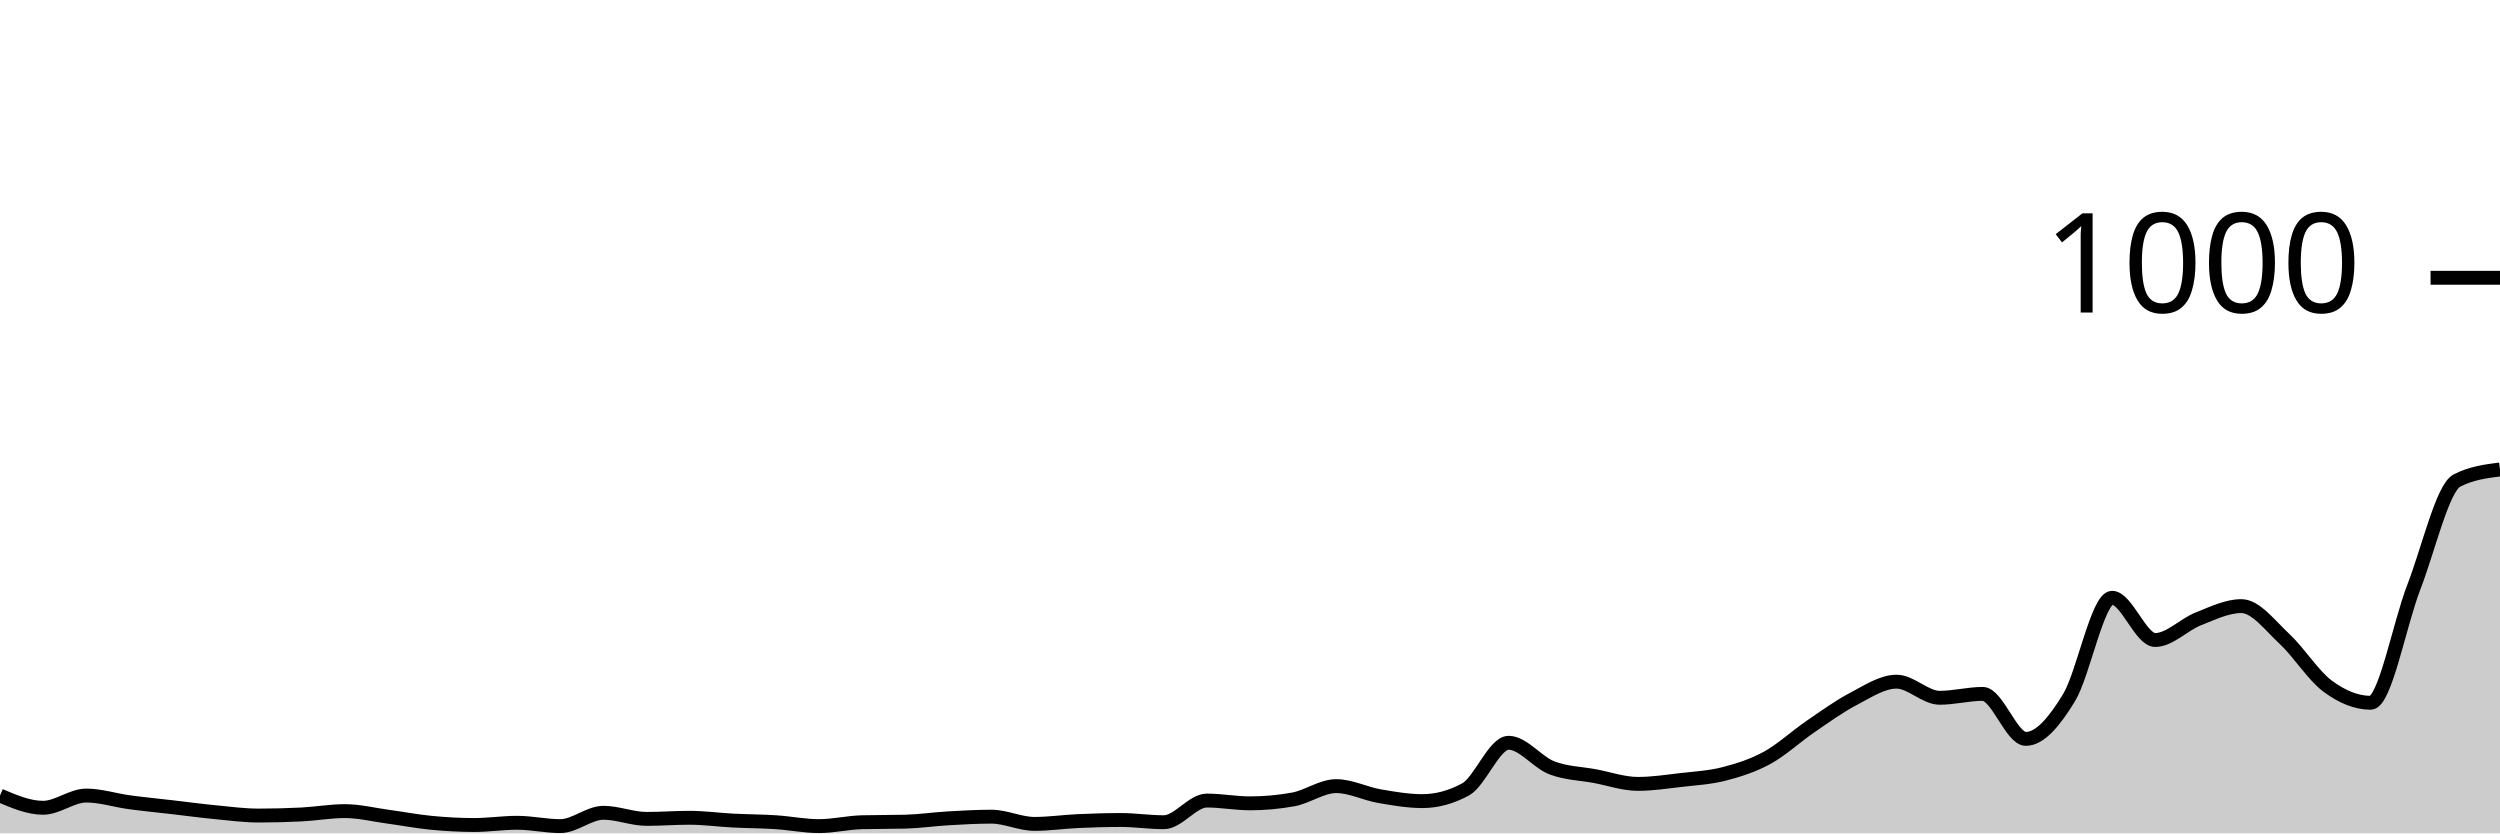
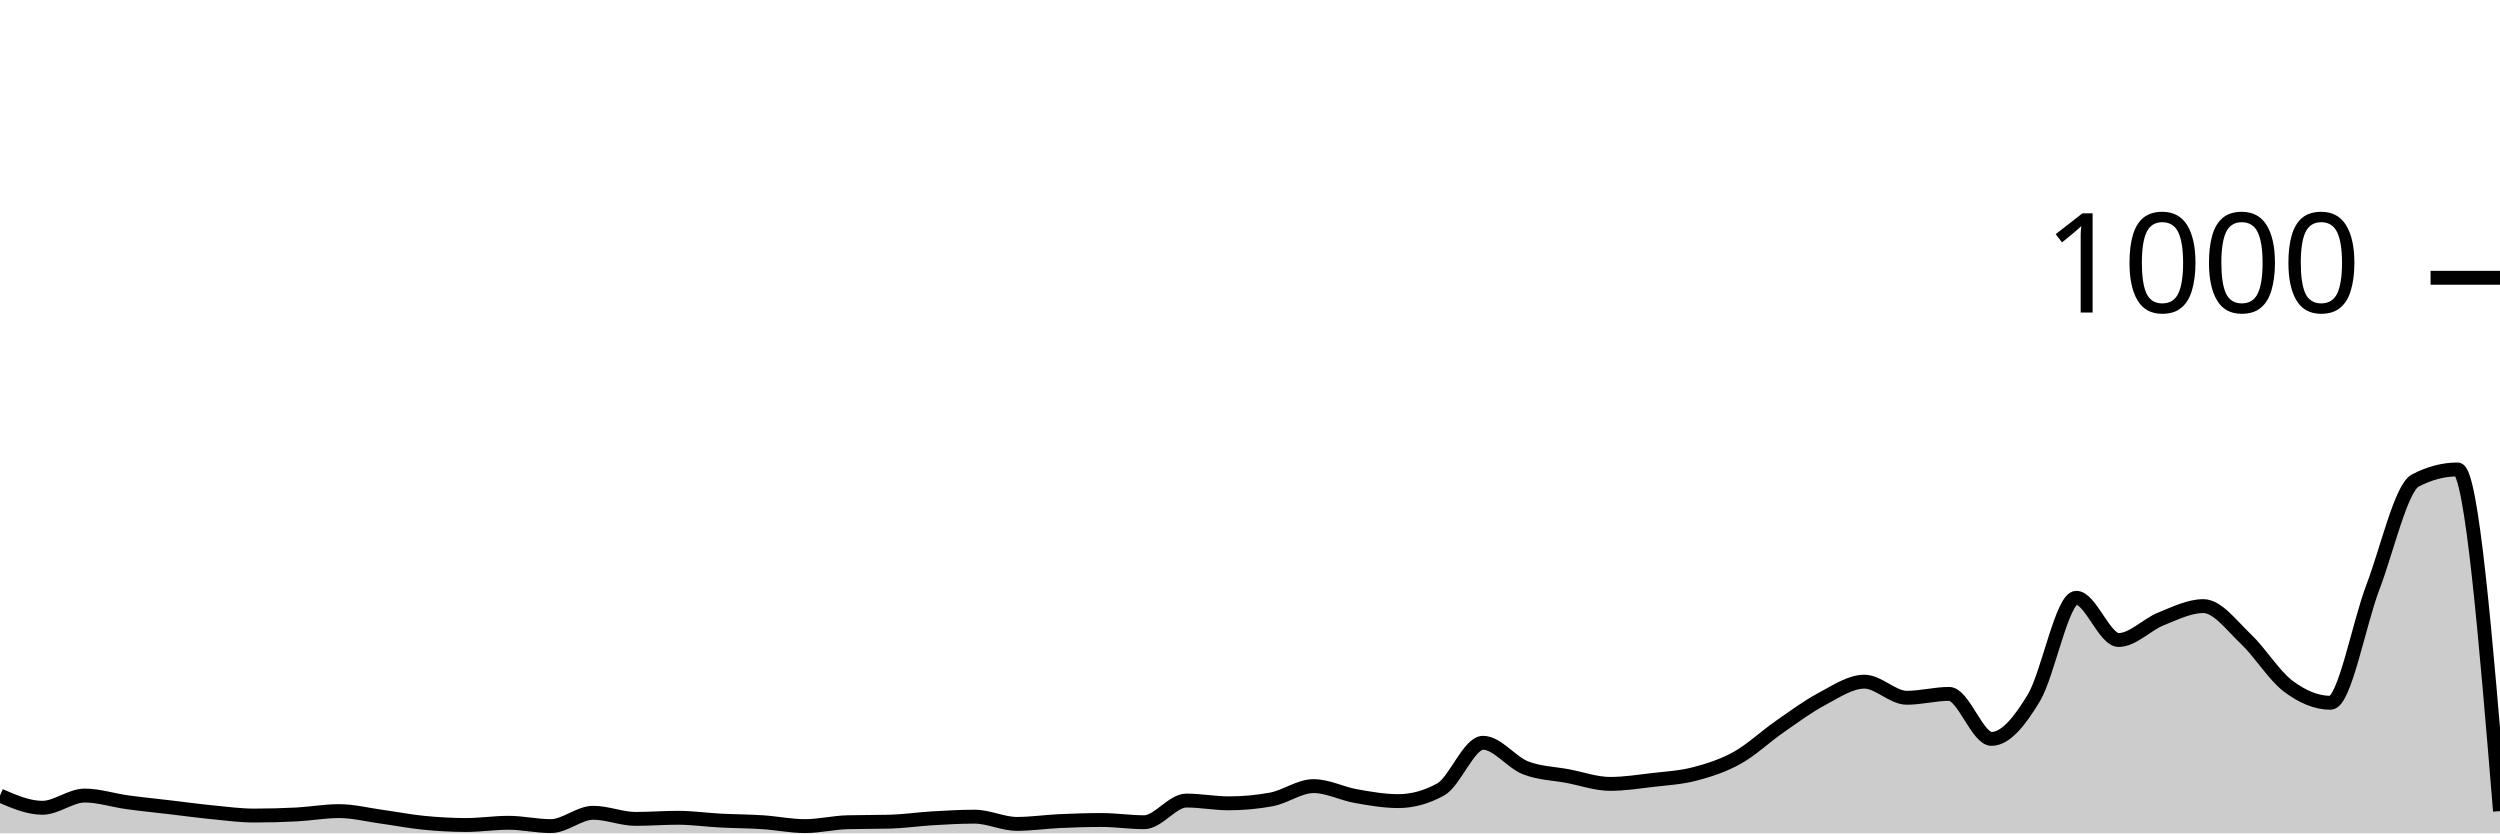
<svg xmlns="http://www.w3.org/2000/svg" viewBox="0 0 180 60">
  <g transform="translate(0,20)">
-     <path class="area" fill="rgba(0, 0, 0, 0.2)" d="M0,37.28C1.034,37.72,2.069,38.16,3.103,38.16C4.138,38.16,5.172,37.28,6.207,37.28C7.241,37.28,8.276,37.62,9.31,37.76C10.345,37.9,11.379,38,12.414,38.12C13.448,38.24,14.483,38.38,15.517,38.48C16.552,38.58,17.586,38.72,18.621,38.72C19.655,38.72,20.69,38.693,21.724,38.64C22.759,38.587,23.793,38.4,24.828,38.4C25.862,38.4,26.897,38.66,27.931,38.8C28.966,38.94,30,39.14,31.034,39.24C32.069,39.34,33.103,39.4,34.138,39.4C35.172,39.4,36.207,39.24,37.241,39.24C38.276,39.24,39.31,39.48,40.345,39.48C41.379,39.48,42.414,38.52,43.448,38.52C44.483,38.52,45.517,38.96,46.552,38.96C47.586,38.96,48.621,38.88,49.655,38.88C50.69,38.88,51.724,39.027,52.759,39.08C53.793,39.133,54.828,39.133,55.862,39.2C56.897,39.267,57.931,39.48,58.966,39.48C60,39.48,61.034,39.227,62.069,39.2C63.103,39.173,64.138,39.187,65.172,39.16C66.207,39.133,67.241,38.98,68.276,38.92C69.31,38.86,70.345,38.8,71.379,38.8C72.414,38.8,73.448,39.32,74.483,39.32C75.517,39.32,76.552,39.167,77.586,39.12C78.621,39.073,79.655,39.04,80.69,39.04C81.724,39.04,82.759,39.2,83.793,39.2C84.828,39.2,85.862,37.64,86.897,37.64C87.931,37.64,88.966,37.84,90,37.84C91.034,37.84,92.069,37.747,93.103,37.56C94.138,37.373,95.172,36.6,96.207,36.6C97.241,36.6,98.276,37.14,99.31,37.32C100.345,37.5,101.379,37.68,102.414,37.68C103.448,37.68,104.483,37.4,105.517,36.84C106.552,36.28,107.586,33.48,108.621,33.48C109.655,33.48,110.69,34.88,111.724,35.28C112.759,35.68,113.793,35.687,114.828,35.88C115.862,36.073,116.897,36.44,117.931,36.44C118.966,36.44,120,36.28,121.034,36.16C122.069,36.04,123.103,35.987,124.138,35.72C125.172,35.453,126.207,35.127,127.241,34.56C128.276,33.993,129.31,33.027,130.345,32.32C131.379,31.613,132.414,30.86,133.448,30.32C134.483,29.78,135.517,29.08,136.552,29.08C137.586,29.08,138.621,30.24,139.655,30.24C140.69,30.24,141.724,29.96,142.759,29.96C143.793,29.96,144.828,33.2,145.862,33.2C146.897,33.2,147.931,31.933,148.966,30.24C150,28.547,151.034,23.04,152.069,23.04C153.103,23.04,154.138,26.08,155.172,26.08C156.207,26.08,157.241,24.967,158.276,24.56C159.31,24.153,160.345,23.64,161.379,23.64C162.414,23.64,163.448,25.04,164.483,26C165.517,26.96,166.552,28.633,167.586,29.4C168.621,30.167,169.655,30.6,170.69,30.6C171.724,30.6,172.759,24.947,173.793,22.28C174.828,19.613,175.862,15.133,176.897,14.6C177.931,14.067,178.966,13.933,180,13.8L180,40C178.966,40,177.931,40,176.897,40C175.862,40,174.828,40,173.793,40C172.759,40,171.724,40,170.69,40C169.655,40,168.621,40,167.586,40C166.552,40,165.517,40,164.483,40C163.448,40,162.414,40,161.379,40C160.345,40,159.31,40,158.276,40C157.241,40,156.207,40,155.172,40C154.138,40,153.103,40,152.069,40C151.034,40,150,40,148.966,40C147.931,40,146.897,40,145.862,40C144.828,40,143.793,40,142.759,40C141.724,40,140.69,40,139.655,40C138.621,40,137.586,40,136.552,40C135.517,40,134.483,40,133.448,40C132.414,40,131.379,40,130.345,40C129.31,40,128.276,40,127.241,40C126.207,40,125.172,40,124.138,40C123.103,40,122.069,40,121.034,40C120,40,118.966,40,117.931,40C116.897,40,115.862,40,114.828,40C113.793,40,112.759,40,111.724,40C110.69,40,109.655,40,108.621,40C107.586,40,106.552,40,105.517,40C104.483,40,103.448,40,102.414,40C101.379,40,100.345,40,99.31,40C98.276,40,97.241,40,96.207,40C95.172,40,94.138,40,93.103,40C92.069,40,91.034,40,90,40C88.966,40,87.931,40,86.897,40C85.862,40,84.828,40,83.793,40C82.759,40,81.724,40,80.69,40C79.655,40,78.621,40,77.586,40C76.552,40,75.517,40,74.483,40C73.448,40,72.414,40,71.379,40C70.345,40,69.31,40,68.276,40C67.241,40,66.207,40,65.172,40C64.138,40,63.103,40,62.069,40C61.034,40,60,40,58.966,40C57.931,40,56.897,40,55.862,40C54.828,40,53.793,40,52.759,40C51.724,40,50.69,40,49.655,40C48.621,40,47.586,40,46.552,40C45.517,40,44.483,40,43.448,40C42.414,40,41.379,40,40.345,40C39.31,40,38.276,40,37.241,40C36.207,40,35.172,40,34.138,40C33.103,40,32.069,40,31.034,40C30,40,28.966,40,27.931,40C26.897,40,25.862,40,24.828,40C23.793,40,22.759,40,21.724,40C20.69,40,19.655,40,18.621,40C17.586,40,16.552,40,15.517,40C14.483,40,13.448,40,12.414,40C11.379,40,10.345,40,9.31,40C8.276,40,7.241,40,6.207,40C5.172,40,4.138,40,3.103,40C2.069,40,1.034,40,0,40Z" />
-     <path class="line" stroke="black" fill="none" d="M0,37.28C1.034,37.72,2.069,38.16,3.103,38.16C4.138,38.16,5.172,37.28,6.207,37.28C7.241,37.28,8.276,37.62,9.31,37.76C10.345,37.9,11.379,38,12.414,38.12C13.448,38.24,14.483,38.38,15.517,38.48C16.552,38.58,17.586,38.72,18.621,38.72C19.655,38.72,20.69,38.693,21.724,38.64C22.759,38.587,23.793,38.4,24.828,38.4C25.862,38.4,26.897,38.66,27.931,38.8C28.966,38.94,30,39.14,31.034,39.24C32.069,39.34,33.103,39.4,34.138,39.4C35.172,39.4,36.207,39.24,37.241,39.24C38.276,39.24,39.31,39.48,40.345,39.48C41.379,39.48,42.414,38.52,43.448,38.52C44.483,38.52,45.517,38.96,46.552,38.96C47.586,38.96,48.621,38.88,49.655,38.88C50.69,38.88,51.724,39.027,52.759,39.08C53.793,39.133,54.828,39.133,55.862,39.2C56.897,39.267,57.931,39.48,58.966,39.48C60,39.48,61.034,39.227,62.069,39.2C63.103,39.173,64.138,39.187,65.172,39.16C66.207,39.133,67.241,38.98,68.276,38.92C69.31,38.86,70.345,38.8,71.379,38.8C72.414,38.8,73.448,39.32,74.483,39.32C75.517,39.32,76.552,39.167,77.586,39.12C78.621,39.073,79.655,39.04,80.69,39.04C81.724,39.04,82.759,39.2,83.793,39.2C84.828,39.2,85.862,37.64,86.897,37.64C87.931,37.64,88.966,37.84,90,37.84C91.034,37.84,92.069,37.747,93.103,37.56C94.138,37.373,95.172,36.6,96.207,36.6C97.241,36.6,98.276,37.14,99.31,37.32C100.345,37.5,101.379,37.68,102.414,37.68C103.448,37.68,104.483,37.4,105.517,36.84C106.552,36.28,107.586,33.48,108.621,33.48C109.655,33.48,110.69,34.88,111.724,35.28C112.759,35.68,113.793,35.687,114.828,35.88C115.862,36.073,116.897,36.44,117.931,36.44C118.966,36.44,120,36.28,121.034,36.16C122.069,36.04,123.103,35.987,124.138,35.72C125.172,35.453,126.207,35.127,127.241,34.56C128.276,33.993,129.31,33.027,130.345,32.32C131.379,31.613,132.414,30.86,133.448,30.32C134.483,29.78,135.517,29.08,136.552,29.08C137.586,29.08,138.621,30.24,139.655,30.24C140.69,30.24,141.724,29.96,142.759,29.96C143.793,29.96,144.828,33.2,145.862,33.2C146.897,33.2,147.931,31.933,148.966,30.24C150,28.547,151.034,23.04,152.069,23.04C153.103,23.04,154.138,26.08,155.172,26.08C156.207,26.08,157.241,24.967,158.276,24.56C159.31,24.153,160.345,23.64,161.379,23.64C162.414,23.64,163.448,25.04,164.483,26C165.517,26.96,166.552,28.633,167.586,29.4C168.621,30.167,169.655,30.6,170.69,30.6C171.724,30.6,172.759,24.947,173.793,22.28C174.828,19.613,175.862,15.133,176.897,14.6C177.931,14.067,178.966,13.933,180,13.8" />
+     <path class="area" fill="rgba(0, 0, 0, 0.2)" d="M0,37.28C1.017,37.72,2.034,38.16,3.051,38.16C4.068,38.16,5.085,37.28,6.102,37.28C7.119,37.28,8.136,37.62,9.153,37.76C10.169,37.9,11.186,38,12.203,38.12C13.22,38.24,14.237,38.38,15.254,38.48C16.271,38.58,17.288,38.72,18.305,38.72C19.322,38.72,20.339,38.693,21.356,38.64C22.373,38.587,23.39,38.4,24.407,38.4C25.424,38.4,26.441,38.66,27.458,38.8C28.475,38.94,29.492,39.14,30.508,39.24C31.525,39.34,32.542,39.4,33.559,39.4C34.576,39.4,35.593,39.24,36.61,39.24C37.627,39.24,38.644,39.48,39.661,39.48C40.678,39.48,41.695,38.52,42.712,38.52C43.729,38.52,44.746,38.96,45.763,38.96C46.78,38.96,47.797,38.88,48.814,38.88C49.831,38.88,50.847,39.027,51.864,39.08C52.881,39.133,53.898,39.133,54.915,39.2C55.932,39.267,56.949,39.48,57.966,39.48C58.983,39.48,60,39.227,61.017,39.2C62.034,39.173,63.051,39.187,64.068,39.16C65.085,39.133,66.102,38.98,67.119,38.92C68.136,38.86,69.153,38.8,70.169,38.8C71.186,38.8,72.203,39.32,73.22,39.32C74.237,39.32,75.254,39.167,76.271,39.12C77.288,39.073,78.305,39.04,79.322,39.04C80.339,39.04,81.356,39.2,82.373,39.2C83.39,39.2,84.407,37.64,85.424,37.64C86.441,37.64,87.458,37.84,88.475,37.84C89.492,37.84,90.508,37.747,91.525,37.56C92.542,37.373,93.559,36.6,94.576,36.6C95.593,36.6,96.61,37.14,97.627,37.32C98.644,37.5,99.661,37.68,100.678,37.68C101.695,37.68,102.712,37.4,103.729,36.84C104.746,36.28,105.763,33.48,106.78,33.48C107.797,33.48,108.814,34.88,109.831,35.28C110.847,35.68,111.864,35.687,112.881,35.88C113.898,36.073,114.915,36.44,115.932,36.44C116.949,36.44,117.966,36.28,118.983,36.16C120,36.04,121.017,35.987,122.034,35.72C123.051,35.453,124.068,35.127,125.085,34.56C126.102,33.993,127.119,33.027,128.136,32.32C129.153,31.613,130.169,30.86,131.186,30.32C132.203,29.78,133.22,29.08,134.237,29.08C135.254,29.08,136.271,30.24,137.288,30.24C138.305,30.24,139.322,29.96,140.339,29.96C141.356,29.96,142.373,33.2,143.39,33.2C144.407,33.2,145.424,31.933,146.441,30.24C147.458,28.547,148.475,23.04,149.492,23.04C150.508,23.04,151.525,26.08,152.542,26.08C153.559,26.08,154.576,24.967,155.593,24.56C156.61,24.153,157.627,23.64,158.644,23.64C159.661,23.64,160.678,25.04,161.695,26C162.712,26.96,163.729,28.633,164.746,29.4C165.763,30.167,166.78,30.6,167.797,30.6C168.814,30.6,169.831,24.947,170.847,22.28C171.864,19.613,172.881,15.133,173.898,14.6C174.915,14.067,175.932,13.8,176.949,13.8C177.966,13.8,178.983,26.1,180,38.4L180,40C178.983,40,177.966,40,176.949,40C175.932,40,174.915,40,173.898,40C172.881,40,171.864,40,170.847,40C169.831,40,168.814,40,167.797,40C166.78,40,165.763,40,164.746,40C163.729,40,162.712,40,161.695,40C160.678,40,159.661,40,158.644,40C157.627,40,156.61,40,155.593,40C154.576,40,153.559,40,152.542,40C151.525,40,150.508,40,149.492,40C148.475,40,147.458,40,146.441,40C145.424,40,144.407,40,143.39,40C142.373,40,141.356,40,140.339,40C139.322,40,138.305,40,137.288,40C136.271,40,135.254,40,134.237,40C133.22,40,132.203,40,131.186,40C130.169,40,129.153,40,128.136,40C127.119,40,126.102,40,125.085,40C124.068,40,123.051,40,122.034,40C121.017,40,120,40,118.983,40C117.966,40,116.949,40,115.932,40C114.915,40,113.898,40,112.881,40C111.864,40,110.847,40,109.831,40C108.814,40,107.797,40,106.78,40C105.763,40,104.746,40,103.729,40C102.712,40,101.695,40,100.678,40C99.661,40,98.644,40,97.627,40C96.61,40,95.593,40,94.576,40C93.559,40,92.542,40,91.525,40C90.508,40,89.492,40,88.475,40C87.458,40,86.441,40,85.424,40C84.407,40,83.39,40,82.373,40C81.356,40,80.339,40,79.322,40C78.305,40,77.288,40,76.271,40C75.254,40,74.237,40,73.22,40C72.203,40,71.186,40,70.169,40C69.153,40,68.136,40,67.119,40C66.102,40,65.085,40,64.068,40C63.051,40,62.034,40,61.017,40C60,40,58.983,40,57.966,40C56.949,40,55.932,40,54.915,40C53.898,40,52.881,40,51.864,40C50.847,40,49.831,40,48.814,40C47.797,40,46.78,40,45.763,40C44.746,40,43.729,40,42.712,40C41.695,40,40.678,40,39.661,40C38.644,40,37.627,40,36.61,40C35.593,40,34.576,40,33.559,40C32.542,40,31.525,40,30.508,40C29.492,40,28.475,40,27.458,40C26.441,40,25.424,40,24.407,40C23.39,40,22.373,40,21.356,40C20.339,40,19.322,40,18.305,40C17.288,40,16.271,40,15.254,40C14.237,40,13.22,40,12.203,40C11.186,40,10.169,40,9.153,40C8.136,40,7.119,40,6.102,40C5.085,40,4.068,40,3.051,40C2.034,40,1.017,40,0,40Z" />
+     <path class="line" stroke="black" fill="none" d="M0,37.28C1.017,37.72,2.034,38.16,3.051,38.16C4.068,38.16,5.085,37.28,6.102,37.28C7.119,37.28,8.136,37.62,9.153,37.76C10.169,37.9,11.186,38,12.203,38.12C13.22,38.24,14.237,38.38,15.254,38.48C16.271,38.58,17.288,38.72,18.305,38.72C19.322,38.72,20.339,38.693,21.356,38.64C22.373,38.587,23.39,38.4,24.407,38.4C25.424,38.4,26.441,38.66,27.458,38.8C28.475,38.94,29.492,39.14,30.508,39.24C31.525,39.34,32.542,39.4,33.559,39.4C34.576,39.4,35.593,39.24,36.61,39.24C37.627,39.24,38.644,39.48,39.661,39.48C40.678,39.48,41.695,38.52,42.712,38.52C43.729,38.52,44.746,38.96,45.763,38.96C46.78,38.96,47.797,38.88,48.814,38.88C49.831,38.88,50.847,39.027,51.864,39.08C52.881,39.133,53.898,39.133,54.915,39.2C55.932,39.267,56.949,39.48,57.966,39.48C58.983,39.48,60,39.227,61.017,39.2C62.034,39.173,63.051,39.187,64.068,39.16C65.085,39.133,66.102,38.98,67.119,38.92C68.136,38.86,69.153,38.8,70.169,38.8C71.186,38.8,72.203,39.32,73.22,39.32C74.237,39.32,75.254,39.167,76.271,39.12C77.288,39.073,78.305,39.04,79.322,39.04C80.339,39.04,81.356,39.2,82.373,39.2C83.39,39.2,84.407,37.64,85.424,37.64C86.441,37.64,87.458,37.84,88.475,37.84C89.492,37.84,90.508,37.747,91.525,37.56C92.542,37.373,93.559,36.6,94.576,36.6C95.593,36.6,96.61,37.14,97.627,37.32C98.644,37.5,99.661,37.68,100.678,37.68C101.695,37.68,102.712,37.4,103.729,36.84C104.746,36.28,105.763,33.48,106.78,33.48C107.797,33.48,108.814,34.88,109.831,35.28C110.847,35.68,111.864,35.687,112.881,35.88C113.898,36.073,114.915,36.44,115.932,36.44C116.949,36.44,117.966,36.28,118.983,36.16C120,36.04,121.017,35.987,122.034,35.72C123.051,35.453,124.068,35.127,125.085,34.56C126.102,33.993,127.119,33.027,128.136,32.32C129.153,31.613,130.169,30.86,131.186,30.32C132.203,29.78,133.22,29.08,134.237,29.08C135.254,29.08,136.271,30.24,137.288,30.24C138.305,30.24,139.322,29.96,140.339,29.96C141.356,29.96,142.373,33.2,143.39,33.2C144.407,33.2,145.424,31.933,146.441,30.24C147.458,28.547,148.475,23.04,149.492,23.04C150.508,23.04,151.525,26.08,152.542,26.08C153.559,26.08,154.576,24.967,155.593,24.56C156.61,24.153,157.627,23.64,158.644,23.64C159.661,23.64,160.678,25.04,161.695,26C162.712,26.96,163.729,28.633,164.746,29.4C165.763,30.167,166.78,30.6,167.797,30.6C168.814,30.6,169.831,24.947,170.847,22.28C171.864,19.613,172.881,15.133,173.898,14.6C174.915,14.067,175.932,13.8,176.949,13.8C177.966,13.8,178.983,26.1,180,38.4" />
    <path class="axis-ceiling" stroke-width="1" stroke="black" fill="none" d="M175,0L180,0" />
    <text class="axis-ceiling-label" font-family="sans-serif" text-anchor="end" font-size="10px" x="170" y="2.5">1000</text>
  </g>
</svg>
